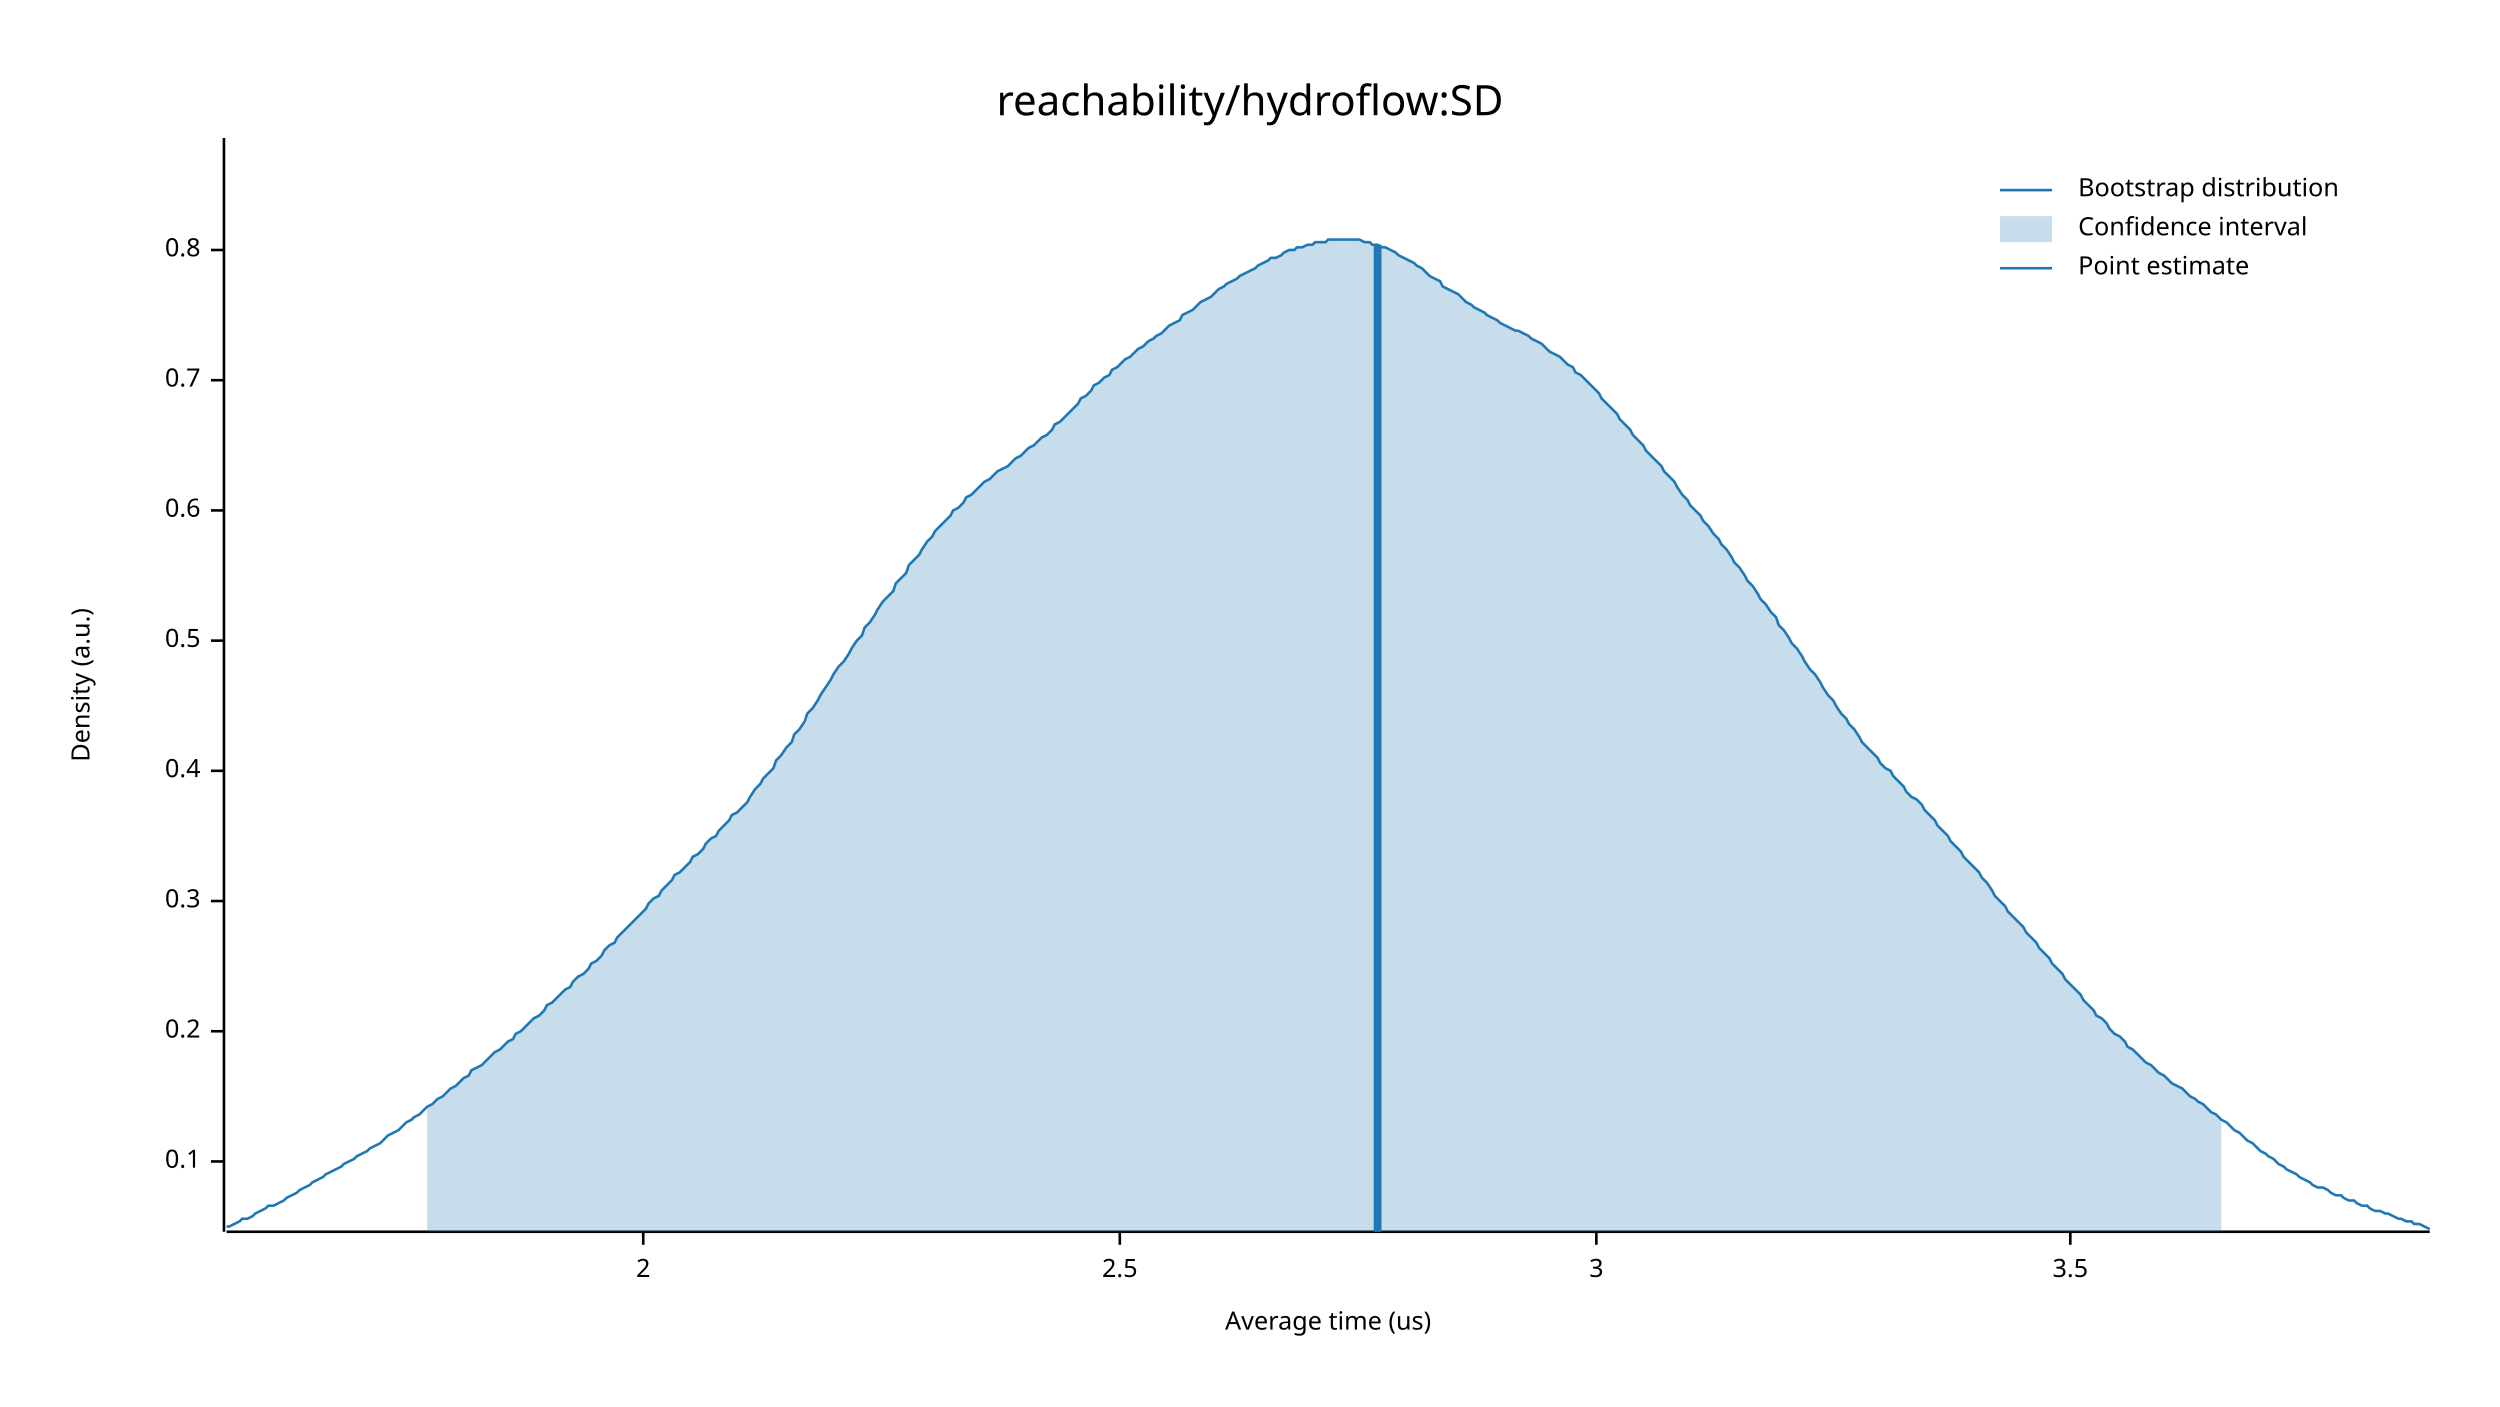
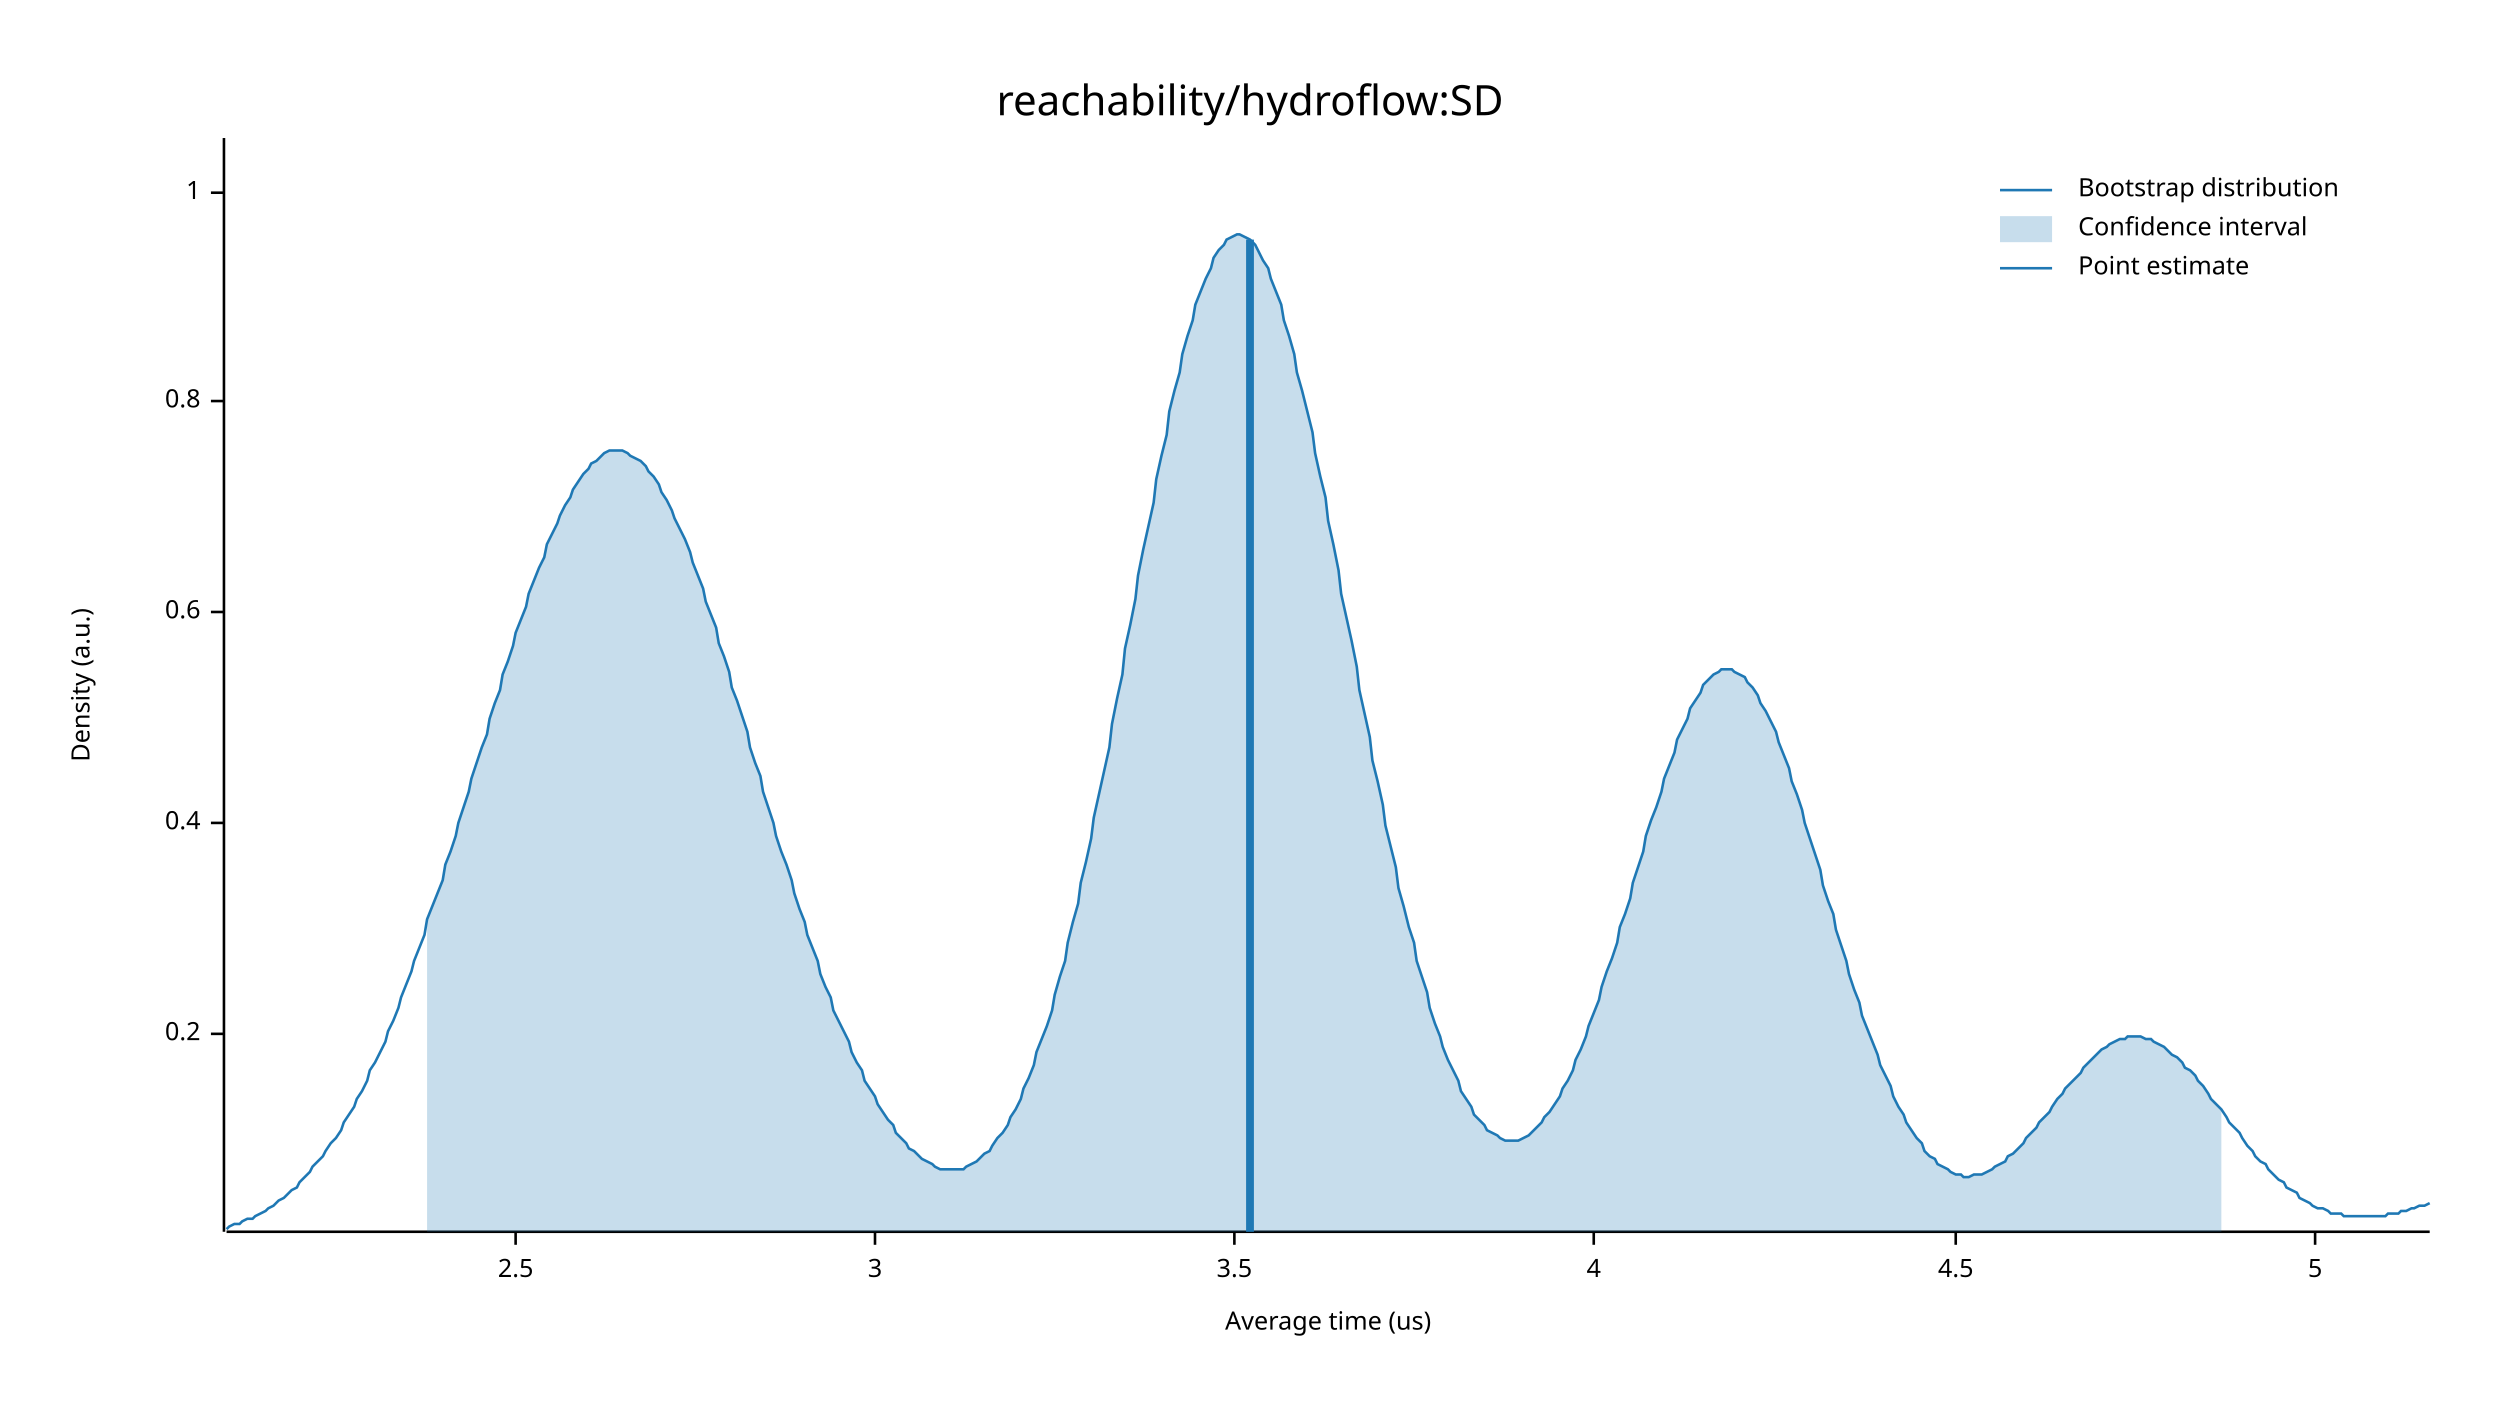
<svg xmlns="http://www.w3.org/2000/svg" width="960" height="540" viewBox="0 0 960 540">
  <text x="480" y="32" dy="0.76em" text-anchor="middle" font-family="sans-serif" font-size="16.129" opacity="1" fill="#000000">
reachability/hydroflow:SD
</text>
  <text x="27" y="263" dy="0.76em" text-anchor="middle" font-family="sans-serif" font-size="9.677" opacity="1" fill="#000000" transform="rotate(270, 27, 263)">
Density (a.u.)
</text>
  <text x="510" y="513" dy="-0.5ex" text-anchor="middle" font-family="sans-serif" font-size="9.677" opacity="1" fill="#000000">
Average time (us)
</text>
  <polyline fill="none" opacity="1" stroke="#000000" stroke-width="1" points="86,53 86,473 " />
-   <text x="77" y="446" dy="0.5ex" text-anchor="end" font-family="sans-serif" font-size="9.677" opacity="1" fill="#000000">
- 0.1
- </text>
-   <polyline fill="none" opacity="1" stroke="#000000" stroke-width="1" points="81,446 86,446 " />
-   <text x="77" y="396" dy="0.5ex" text-anchor="end" font-family="sans-serif" font-size="9.677" opacity="1" fill="#000000">
+   <text x="77" y="397" dy="0.5ex" text-anchor="end" font-family="sans-serif" font-size="9.677" opacity="1" fill="#000000">
0.2
</text>
-   <polyline fill="none" opacity="1" stroke="#000000" stroke-width="1" points="81,396 86,396 " />
-   <text x="77" y="346" dy="0.5ex" text-anchor="end" font-family="sans-serif" font-size="9.677" opacity="1" fill="#000000">
- 0.3
- </text>
-   <polyline fill="none" opacity="1" stroke="#000000" stroke-width="1" points="81,346 86,346 " />
-   <text x="77" y="296" dy="0.5ex" text-anchor="end" font-family="sans-serif" font-size="9.677" opacity="1" fill="#000000">
+   <polyline fill="none" opacity="1" stroke="#000000" stroke-width="1" points="81,397 86,397 " />
+   <text x="77" y="316" dy="0.5ex" text-anchor="end" font-family="sans-serif" font-size="9.677" opacity="1" fill="#000000">
0.4
</text>
-   <polyline fill="none" opacity="1" stroke="#000000" stroke-width="1" points="81,296 86,296 " />
-   <text x="77" y="246" dy="0.5ex" text-anchor="end" font-family="sans-serif" font-size="9.677" opacity="1" fill="#000000">
- 0.5
- </text>
-   <polyline fill="none" opacity="1" stroke="#000000" stroke-width="1" points="81,246 86,246 " />
-   <text x="77" y="196" dy="0.5ex" text-anchor="end" font-family="sans-serif" font-size="9.677" opacity="1" fill="#000000">
+   <polyline fill="none" opacity="1" stroke="#000000" stroke-width="1" points="81,316 86,316 " />
+   <text x="77" y="235" dy="0.5ex" text-anchor="end" font-family="sans-serif" font-size="9.677" opacity="1" fill="#000000">
0.6
</text>
-   <polyline fill="none" opacity="1" stroke="#000000" stroke-width="1" points="81,196 86,196 " />
-   <text x="77" y="146" dy="0.5ex" text-anchor="end" font-family="sans-serif" font-size="9.677" opacity="1" fill="#000000">
- 0.7
- </text>
-   <polyline fill="none" opacity="1" stroke="#000000" stroke-width="1" points="81,146 86,146 " />
-   <text x="77" y="96" dy="0.5ex" text-anchor="end" font-family="sans-serif" font-size="9.677" opacity="1" fill="#000000">
+   <polyline fill="none" opacity="1" stroke="#000000" stroke-width="1" points="81,235 86,235 " />
+   <text x="77" y="154" dy="0.5ex" text-anchor="end" font-family="sans-serif" font-size="9.677" opacity="1" fill="#000000">
0.8
</text>
-   <polyline fill="none" opacity="1" stroke="#000000" stroke-width="1" points="81,96 86,96 " />
+   <polyline fill="none" opacity="1" stroke="#000000" stroke-width="1" points="81,154 86,154 " />
+   <text x="77" y="74" dy="0.5ex" text-anchor="end" font-family="sans-serif" font-size="9.677" opacity="1" fill="#000000">
+ 1
+ </text>
+   <polyline fill="none" opacity="1" stroke="#000000" stroke-width="1" points="81,74 86,74 " />
  <polyline fill="none" opacity="1" stroke="#000000" stroke-width="1" points="87,473 933,473 " />
-   <text x="247" y="483" dy="0.76em" text-anchor="middle" font-family="sans-serif" font-size="9.677" opacity="1" fill="#000000">
- 2
- </text>
-   <polyline fill="none" opacity="1" stroke="#000000" stroke-width="1" points="247,473 247,478 " />
-   <text x="430" y="483" dy="0.76em" text-anchor="middle" font-family="sans-serif" font-size="9.677" opacity="1" fill="#000000">
+   <text x="198" y="483" dy="0.76em" text-anchor="middle" font-family="sans-serif" font-size="9.677" opacity="1" fill="#000000">
2.5
</text>
-   <polyline fill="none" opacity="1" stroke="#000000" stroke-width="1" points="430,473 430,478 " />
-   <text x="613" y="483" dy="0.76em" text-anchor="middle" font-family="sans-serif" font-size="9.677" opacity="1" fill="#000000">
+   <polyline fill="none" opacity="1" stroke="#000000" stroke-width="1" points="198,473 198,478 " />
+   <text x="336" y="483" dy="0.76em" text-anchor="middle" font-family="sans-serif" font-size="9.677" opacity="1" fill="#000000">
3
</text>
-   <polyline fill="none" opacity="1" stroke="#000000" stroke-width="1" points="613,473 613,478 " />
-   <text x="795" y="483" dy="0.76em" text-anchor="middle" font-family="sans-serif" font-size="9.677" opacity="1" fill="#000000">
+   <polyline fill="none" opacity="1" stroke="#000000" stroke-width="1" points="336,473 336,478 " />
+   <text x="474" y="483" dy="0.76em" text-anchor="middle" font-family="sans-serif" font-size="9.677" opacity="1" fill="#000000">
3.5
</text>
-   <polyline fill="none" opacity="1" stroke="#000000" stroke-width="1" points="795,473 795,478 " />
-   <polyline fill="none" opacity="1" stroke="#1F78B4" stroke-width="1" points="87,471 88,471 90,470 92,469 93,468 95,468 97,467 98,466 100,465 102,464 103,463 105,463 107,462 109,461 110,460 112,459 114,458 115,457 117,456 119,455 120,454 122,453 124,452 125,451 127,450 129,449 131,448 132,447 134,446 136,445 137,444 139,443 141,442 142,441 144,440 146,439 148,437 149,436 151,435 153,434 154,433 156,431 158,430 159,429 161,428 163,426 164,425 166,424 168,422 170,421 171,420 173,418 175,417 176,416 178,414 180,413 181,411 183,410 185,409 187,407 188,406 190,404 192,403 193,402 195,400 197,399 198,397 200,396 202,394 203,393 205,391 207,390 209,388 210,386 212,385 214,383 215,382 217,380 219,379 220,377 222,375 224,374 226,372 227,370 229,369 231,367 232,365 234,363 236,362 237,360 239,358 241,356 242,355 244,353 246,351 248,349 249,347 251,345 253,344 254,342 256,340 258,338 259,336 261,335 263,333 265,331 266,329 268,328 270,326 271,324 273,322 275,321 276,319 278,317 280,315 281,313 283,312 285,310 287,308 288,306 290,303 292,301 293,299 295,297 297,295 298,292 300,290 302,287 304,285 305,282 307,280 309,277 310,274 312,272 314,269 315,267 317,264 319,261 320,259 322,256 324,254 326,251 327,249 329,246 331,244 332,241 334,239 336,236 337,234 339,231 341,229 343,227 344,224 346,222 348,220 349,217 351,215 353,213 354,211 356,208 358,206 359,204 361,202 363,200 365,198 366,196 368,195 370,193 371,191 373,190 375,188 376,187 378,185 380,184 381,183 383,181 385,180 387,179 388,178 390,176 392,175 393,174 395,172 397,171 398,170 400,168 402,167 404,165 405,163 407,162 409,160 410,159 412,157 414,155 415,153 417,152 419,150 420,148 422,147 424,145 426,144 427,142 429,141 431,139 432,138 434,137 436,135 437,134 439,133 441,131 443,130 444,129 446,128 448,126 449,125 451,124 453,123 454,121 456,120 458,119 459,118 461,116 463,115 465,114 466,113 468,111 470,110 471,109 473,108 475,107 476,106 478,105 480,104 482,103 483,102 485,101 487,100 488,99 490,99 492,98 493,97 495,96 497,96 498,95 500,95 502,94 504,94 505,93 507,93 509,93 510,92 512,92 514,92 515,92 517,92 519,92 521,92 522,92 524,93 526,93 527,94 529,94 531,95 532,95 534,96 536,97 537,98 539,99 541,100 543,101 544,102 546,103 548,105 549,106 551,107 553,108 554,110 556,111 558,112 560,113 561,114 563,116 565,117 566,118 568,119 570,120 571,121 573,122 575,123 576,124 578,125 580,126 582,127 583,127 585,128 587,129 588,130 590,131 592,132 593,133 595,135 597,136 599,137 600,138 602,140 604,141 605,143 607,144 609,146 610,147 612,149 614,151 615,153 617,155 619,157 621,159 622,161 624,163 626,165 627,167 629,169 631,171 632,173 634,175 636,177 638,179 639,181 641,183 643,185 644,187 646,190 648,192 649,194 651,196 653,198 654,200 656,202 658,205 660,207 661,209 663,211 665,214 666,216 668,218 670,221 671,223 673,225 675,228 676,230 678,232 680,235 682,237 683,240 685,242 687,245 688,247 690,249 692,252 693,254 695,257 697,259 699,262 700,264 702,267 704,269 705,271 707,274 709,276 710,278 712,280 714,283 715,285 717,287 719,289 721,291 722,293 724,295 726,296 727,298 729,300 731,302 732,304 734,306 736,307 738,309 739,311 741,313 743,315 744,317 746,319 748,321 749,323 751,325 753,327 754,329 756,331 758,333 760,335 761,337 763,339 765,342 766,344 768,346 770,348 771,350 773,352 775,354 777,356 778,358 780,360 782,362 783,364 785,366 787,368 788,370 790,372 792,374 793,376 795,378 797,380 799,382 800,384 802,386 804,388 805,390 807,391 809,393 810,395 812,397 814,398 816,400 817,402 819,403 821,405 822,406 824,408 826,409 827,410 829,412 831,413 832,414 834,416 836,417 838,418 839,419 841,421 843,422 844,423 846,424 848,426 849,427 851,428 853,430 855,431 856,432 858,434 860,435 861,436 863,438 865,439 866,440 868,442 870,443 871,444 873,445 875,447 877,448 878,449 880,450 882,451 883,452 885,453 887,454 888,455 890,456 892,456 894,457 895,458 897,459 899,459 900,460 902,461 904,461 905,462 907,463 909,463 910,464 912,465 914,465 916,466 917,466 919,467 921,468 922,468 924,469 926,469 927,470 929,470 931,471 933,472 " />
-   <polygon opacity="0.25" fill="#1F78B4" points="164,425 166,424 168,422 170,421 171,420 173,418 175,417 176,416 178,414 180,413 181,411 183,410 185,409 187,407 188,406 190,404 192,403 193,402 195,400 197,399 198,397 200,396 202,394 203,393 205,391 207,390 209,388 210,386 212,385 214,383 215,382 217,380 219,379 220,377 222,375 224,374 226,372 227,370 229,369 231,367 232,365 234,363 236,362 237,360 239,358 241,356 242,355 244,353 246,351 248,349 249,347 251,345 253,344 254,342 256,340 258,338 259,336 261,335 263,333 265,331 266,329 268,328 270,326 271,324 273,322 275,321 276,319 278,317 280,315 281,313 283,312 285,310 287,308 288,306 290,303 292,301 293,299 295,297 297,295 298,292 300,290 302,287 304,285 305,282 307,280 309,277 310,274 312,272 314,269 315,267 317,264 319,261 320,259 322,256 324,254 326,251 327,249 329,246 331,244 332,241 334,239 336,236 337,234 339,231 341,229 343,227 344,224 346,222 348,220 349,217 351,215 353,213 354,211 356,208 358,206 359,204 361,202 363,200 365,198 366,196 368,195 370,193 371,191 373,190 375,188 376,187 378,185 380,184 381,183 383,181 385,180 387,179 388,178 390,176 392,175 393,174 395,172 397,171 398,170 400,168 402,167 404,165 405,163 407,162 409,160 410,159 412,157 414,155 415,153 417,152 419,150 420,148 422,147 424,145 426,144 427,142 429,141 431,139 432,138 434,137 436,135 437,134 439,133 441,131 443,130 444,129 446,128 448,126 449,125 451,124 453,123 454,121 456,120 458,119 459,118 461,116 463,115 465,114 466,113 468,111 470,110 471,109 473,108 475,107 476,106 478,105 480,104 482,103 483,102 485,101 487,100 488,99 490,99 492,98 493,97 495,96 497,96 498,95 500,95 502,94 504,94 505,93 507,93 509,93 510,92 512,92 514,92 515,92 517,92 519,92 521,92 522,92 524,93 526,93 527,94 529,94 531,95 532,95 534,96 536,97 537,98 539,99 541,100 543,101 544,102 546,103 548,105 549,106 551,107 553,108 554,110 556,111 558,112 560,113 561,114 563,116 565,117 566,118 568,119 570,120 571,121 573,122 575,123 576,124 578,125 580,126 582,127 583,127 585,128 587,129 588,130 590,131 592,132 593,133 595,135 597,136 599,137 600,138 602,140 604,141 605,143 607,144 609,146 610,147 612,149 614,151 615,153 617,155 619,157 621,159 622,161 624,163 626,165 627,167 629,169 631,171 632,173 634,175 636,177 638,179 639,181 641,183 643,185 644,187 646,190 648,192 649,194 651,196 653,198 654,200 656,202 658,205 660,207 661,209 663,211 665,214 666,216 668,218 670,221 671,223 673,225 675,228 676,230 678,232 680,235 682,237 683,240 685,242 687,245 688,247 690,249 692,252 693,254 695,257 697,259 699,262 700,264 702,267 704,269 705,271 707,274 709,276 710,278 712,280 714,283 715,285 717,287 719,289 721,291 722,293 724,295 726,296 727,298 729,300 731,302 732,304 734,306 736,307 738,309 739,311 741,313 743,315 744,317 746,319 748,321 749,323 751,325 753,327 754,329 756,331 758,333 760,335 761,337 763,339 765,342 766,344 768,346 770,348 771,350 773,352 775,354 777,356 778,358 780,360 782,362 783,364 785,366 787,368 788,370 790,372 792,374 793,376 795,378 797,380 799,382 800,384 802,386 804,388 805,390 807,391 809,393 810,395 812,397 814,398 816,400 817,402 819,403 821,405 822,406 824,408 826,409 827,410 829,412 831,413 832,414 834,416 836,417 838,418 839,419 841,421 843,422 844,423 846,424 848,426 849,427 851,428 853,430 853,473 164,473 " />
-   <polyline fill="none" opacity="1" stroke="#1F78B4" stroke-width="3" points="529,473 529,94 " />
+   <polyline fill="none" opacity="1" stroke="#000000" stroke-width="1" points="474,473 474,478 " />
+   <text x="612" y="483" dy="0.76em" text-anchor="middle" font-family="sans-serif" font-size="9.677" opacity="1" fill="#000000">
+ 4
+ </text>
+   <polyline fill="none" opacity="1" stroke="#000000" stroke-width="1" points="612,473 612,478 " />
+   <text x="751" y="483" dy="0.76em" text-anchor="middle" font-family="sans-serif" font-size="9.677" opacity="1" fill="#000000">
+ 4.5
+ </text>
+   <polyline fill="none" opacity="1" stroke="#000000" stroke-width="1" points="751,473 751,478 " />
+   <text x="889" y="483" dy="0.76em" text-anchor="middle" font-family="sans-serif" font-size="9.677" opacity="1" fill="#000000">
+ 5
+ </text>
+   <polyline fill="none" opacity="1" stroke="#000000" stroke-width="1" points="889,473 889,478 " />
+   <polyline fill="none" opacity="1" stroke="#1F78B4" stroke-width="1" points="87,472 88,471 90,470 92,470 93,469 95,468 97,468 98,467 100,466 102,465 103,464 105,463 107,461 109,460 110,459 112,457 114,456 115,454 117,452 119,450 120,448 122,446 124,444 125,442 127,439 129,437 131,434 132,431 134,428 136,425 137,422 139,419 141,415 142,411 144,408 146,404 148,400 149,396 151,392 153,387 154,383 156,378 158,373 159,369 161,364 163,359 164,353 166,348 168,343 170,338 171,332 173,327 175,321 176,316 178,310 180,304 181,299 183,293 185,287 187,282 188,276 190,270 192,265 193,259 195,254 197,248 198,243 200,238 202,233 203,228 205,223 207,218 209,214 210,209 212,205 214,201 215,198 217,194 219,191 220,188 222,185 224,182 226,180 227,178 229,177 231,175 232,174 234,173 236,173 237,173 239,173 241,174 242,175 244,176 246,177 248,179 249,181 251,183 253,186 254,189 256,192 258,196 259,199 261,203 263,207 265,212 266,216 268,221 270,226 271,231 273,236 275,241 276,247 278,252 280,258 281,264 283,269 285,275 287,281 288,287 290,293 292,298 293,304 295,310 297,316 298,321 300,327 302,332 304,338 305,343 307,349 309,354 310,359 312,364 314,369 315,374 317,379 319,383 320,388 322,392 324,396 326,400 327,404 329,408 331,411 332,415 334,418 336,421 337,424 339,427 341,430 343,432 344,435 346,437 348,439 349,441 351,442 353,444 354,445 356,446 358,447 359,448 361,449 363,449 365,449 366,449 368,449 370,449 371,448 373,447 375,446 376,445 378,443 380,442 381,440 383,437 385,435 387,432 388,429 390,426 392,422 393,418 395,414 397,409 398,404 400,399 402,394 404,388 405,382 407,375 409,369 410,362 412,354 414,347 415,339 417,331 419,322 420,314 422,305 424,296 426,287 427,278 429,268 431,259 432,249 434,240 436,230 437,221 439,211 441,202 443,193 444,184 446,175 448,167 449,158 451,150 453,143 454,136 456,129 458,123 459,117 461,112 463,107 465,103 466,99 468,96 470,94 471,92 473,91 475,90 476,90 478,91 480,92 482,94 483,96 485,100 487,103 488,107 490,112 492,117 493,123 495,129 497,136 498,143 500,150 502,158 504,166 505,174 507,183 509,191 510,200 512,209 514,219 515,228 517,237 519,246 521,256 522,265 524,274 526,283 527,292 529,300 531,309 532,317 534,325 536,333 537,341 539,348 541,356 543,362 544,369 546,375 548,381 549,387 551,393 553,398 554,402 556,407 558,411 560,415 561,419 563,422 565,425 566,428 568,430 570,432 571,434 573,435 575,436 576,437 578,438 580,438 582,438 583,438 585,437 587,436 588,435 590,433 592,431 593,429 595,427 597,424 599,421 600,418 602,415 604,411 605,407 607,403 609,398 610,394 612,389 614,384 615,379 617,373 619,368 621,362 622,356 624,351 626,345 627,339 629,333 631,327 632,321 634,315 636,310 638,304 639,299 641,294 643,289 644,284 646,280 648,276 649,272 651,269 653,266 654,263 656,261 658,259 660,258 661,257 663,257 665,257 666,258 668,259 670,260 671,262 673,264 675,267 676,270 678,273 680,277 682,281 683,285 685,290 687,295 688,300 690,305 692,311 693,316 695,322 697,328 699,334 700,340 702,346 704,351 705,357 707,363 709,369 710,374 712,380 714,385 715,390 717,395 719,400 721,405 722,409 724,413 726,417 727,421 729,425 731,428 732,431 734,434 736,437 738,439 739,442 741,444 743,445 744,447 746,448 748,449 749,450 751,451 753,451 754,452 756,452 758,451 760,451 761,451 763,450 765,449 766,448 768,447 770,446 771,444 773,443 775,441 777,439 778,437 780,435 782,433 783,431 785,429 787,427 788,425 790,422 792,420 793,418 795,416 797,414 799,412 800,410 802,408 804,406 805,405 807,403 809,402 810,401 812,400 814,399 816,399 817,398 819,398 821,398 822,398 824,399 826,399 827,400 829,401 831,402 832,403 834,405 836,406 838,408 839,410 841,411 843,413 844,415 846,417 848,420 849,422 851,424 853,426 855,429 856,431 858,433 860,435 861,437 863,440 865,442 866,444 868,446 870,447 871,449 873,451 875,453 877,454 878,456 880,457 882,458 883,460 885,461 887,462 888,463 890,464 892,464 894,465 895,466 897,466 899,466 900,467 902,467 904,467 905,467 907,467 909,467 910,467 912,467 914,467 916,467 917,466 919,466 921,466 922,465 924,465 926,464 927,464 929,463 931,463 933,462 " />
+   <polygon opacity="0.25" fill="#1F78B4" points="164,353 166,348 168,343 170,338 171,332 173,327 175,321 176,316 178,310 180,304 181,299 183,293 185,287 187,282 188,276 190,270 192,265 193,259 195,254 197,248 198,243 200,238 202,233 203,228 205,223 207,218 209,214 210,209 212,205 214,201 215,198 217,194 219,191 220,188 222,185 224,182 226,180 227,178 229,177 231,175 232,174 234,173 236,173 237,173 239,173 241,174 242,175 244,176 246,177 248,179 249,181 251,183 253,186 254,189 256,192 258,196 259,199 261,203 263,207 265,212 266,216 268,221 270,226 271,231 273,236 275,241 276,247 278,252 280,258 281,264 283,269 285,275 287,281 288,287 290,293 292,298 293,304 295,310 297,316 298,321 300,327 302,332 304,338 305,343 307,349 309,354 310,359 312,364 314,369 315,374 317,379 319,383 320,388 322,392 324,396 326,400 327,404 329,408 331,411 332,415 334,418 336,421 337,424 339,427 341,430 343,432 344,435 346,437 348,439 349,441 351,442 353,444 354,445 356,446 358,447 359,448 361,449 363,449 365,449 366,449 368,449 370,449 371,448 373,447 375,446 376,445 378,443 380,442 381,440 383,437 385,435 387,432 388,429 390,426 392,422 393,418 395,414 397,409 398,404 400,399 402,394 404,388 405,382 407,375 409,369 410,362 412,354 414,347 415,339 417,331 419,322 420,314 422,305 424,296 426,287 427,278 429,268 431,259 432,249 434,240 436,230 437,221 439,211 441,202 443,193 444,184 446,175 448,167 449,158 451,150 453,143 454,136 456,129 458,123 459,117 461,112 463,107 465,103 466,99 468,96 470,94 471,92 473,91 475,90 476,90 478,91 480,92 482,94 483,96 485,100 487,103 488,107 490,112 492,117 493,123 495,129 497,136 498,143 500,150 502,158 504,166 505,174 507,183 509,191 510,200 512,209 514,219 515,228 517,237 519,246 521,256 522,265 524,274 526,283 527,292 529,300 531,309 532,317 534,325 536,333 537,341 539,348 541,356 543,362 544,369 546,375 548,381 549,387 551,393 553,398 554,402 556,407 558,411 560,415 561,419 563,422 565,425 566,428 568,430 570,432 571,434 573,435 575,436 576,437 578,438 580,438 582,438 583,438 585,437 587,436 588,435 590,433 592,431 593,429 595,427 597,424 599,421 600,418 602,415 604,411 605,407 607,403 609,398 610,394 612,389 614,384 615,379 617,373 619,368 621,362 622,356 624,351 626,345 627,339 629,333 631,327 632,321 634,315 636,310 638,304 639,299 641,294 643,289 644,284 646,280 648,276 649,272 651,269 653,266 654,263 656,261 658,259 660,258 661,257 663,257 665,257 666,258 668,259 670,260 671,262 673,264 675,267 676,270 678,273 680,277 682,281 683,285 685,290 687,295 688,300 690,305 692,311 693,316 695,322 697,328 699,334 700,340 702,346 704,351 705,357 707,363 709,369 710,374 712,380 714,385 715,390 717,395 719,400 721,405 722,409 724,413 726,417 727,421 729,425 731,428 732,431 734,434 736,437 738,439 739,442 741,444 743,445 744,447 746,448 748,449 749,450 751,451 753,451 754,452 756,452 758,451 760,451 761,451 763,450 765,449 766,448 768,447 770,446 771,444 773,443 775,441 777,439 778,437 780,435 782,433 783,431 785,429 787,427 788,425 790,422 792,420 793,418 795,416 797,414 799,412 800,410 802,408 804,406 805,405 807,403 809,402 810,401 812,400 814,399 816,399 817,398 819,398 821,398 822,398 824,399 826,399 827,400 829,401 831,402 832,403 834,405 836,406 838,408 839,410 841,411 843,413 844,415 846,417 848,420 849,422 851,424 853,426 853,473 164,473 " />
+   <polyline fill="none" opacity="1" stroke="#1F78B4" stroke-width="3" points="480,473 480,92 " />
  <text x="798" y="68" dy="0.76em" text-anchor="start" font-family="sans-serif" font-size="9.677" opacity="1" fill="#000000">
Bootstrap distribution
</text>
  <text x="798" y="83" dy="0.76em" text-anchor="start" font-family="sans-serif" font-size="9.677" opacity="1" fill="#000000">
Confidence interval
</text>
  <text x="798" y="98" dy="0.76em" text-anchor="start" font-family="sans-serif" font-size="9.677" opacity="1" fill="#000000">
Point estimate
</text>
  <polyline fill="none" opacity="1" stroke="#1F78B4" stroke-width="1" points="768,73 788,73 " />
  <rect x="768" y="83" width="20" height="10" opacity="0.25" fill="#1F78B4" stroke="none" />
  <polyline fill="none" opacity="1" stroke="#1F78B4" stroke-width="1" points="768,103 788,103 " />
</svg>
